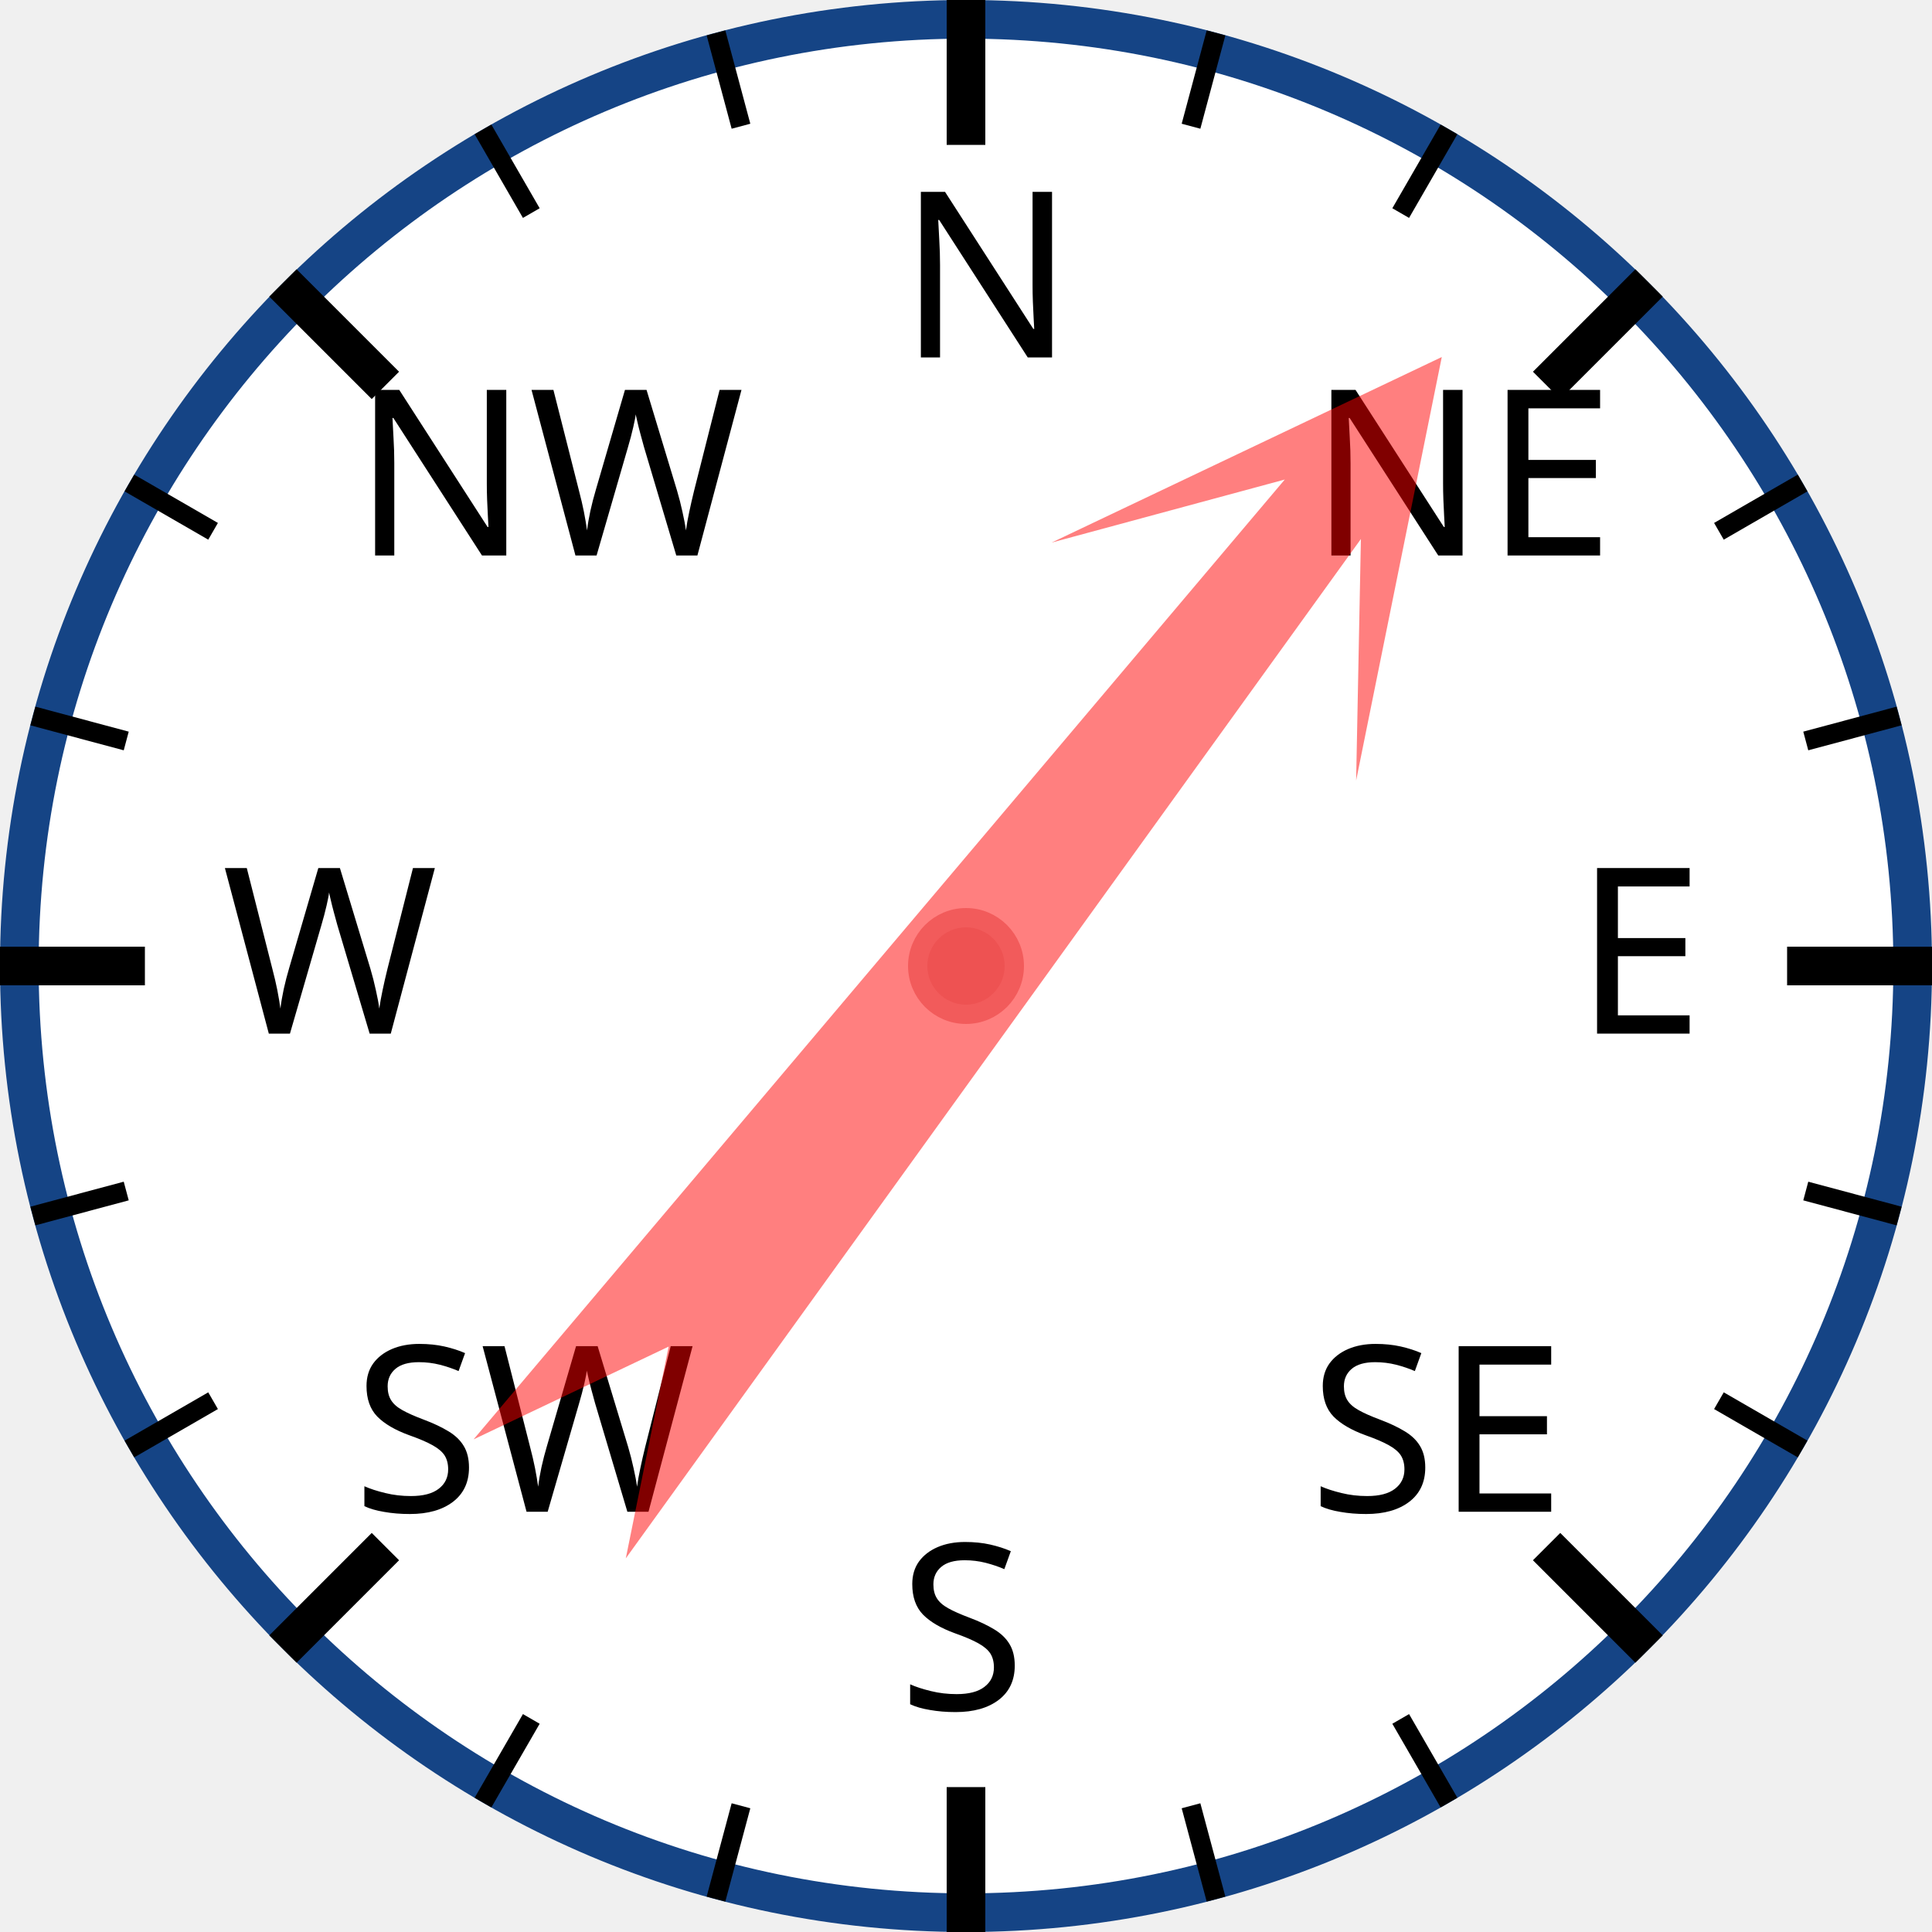
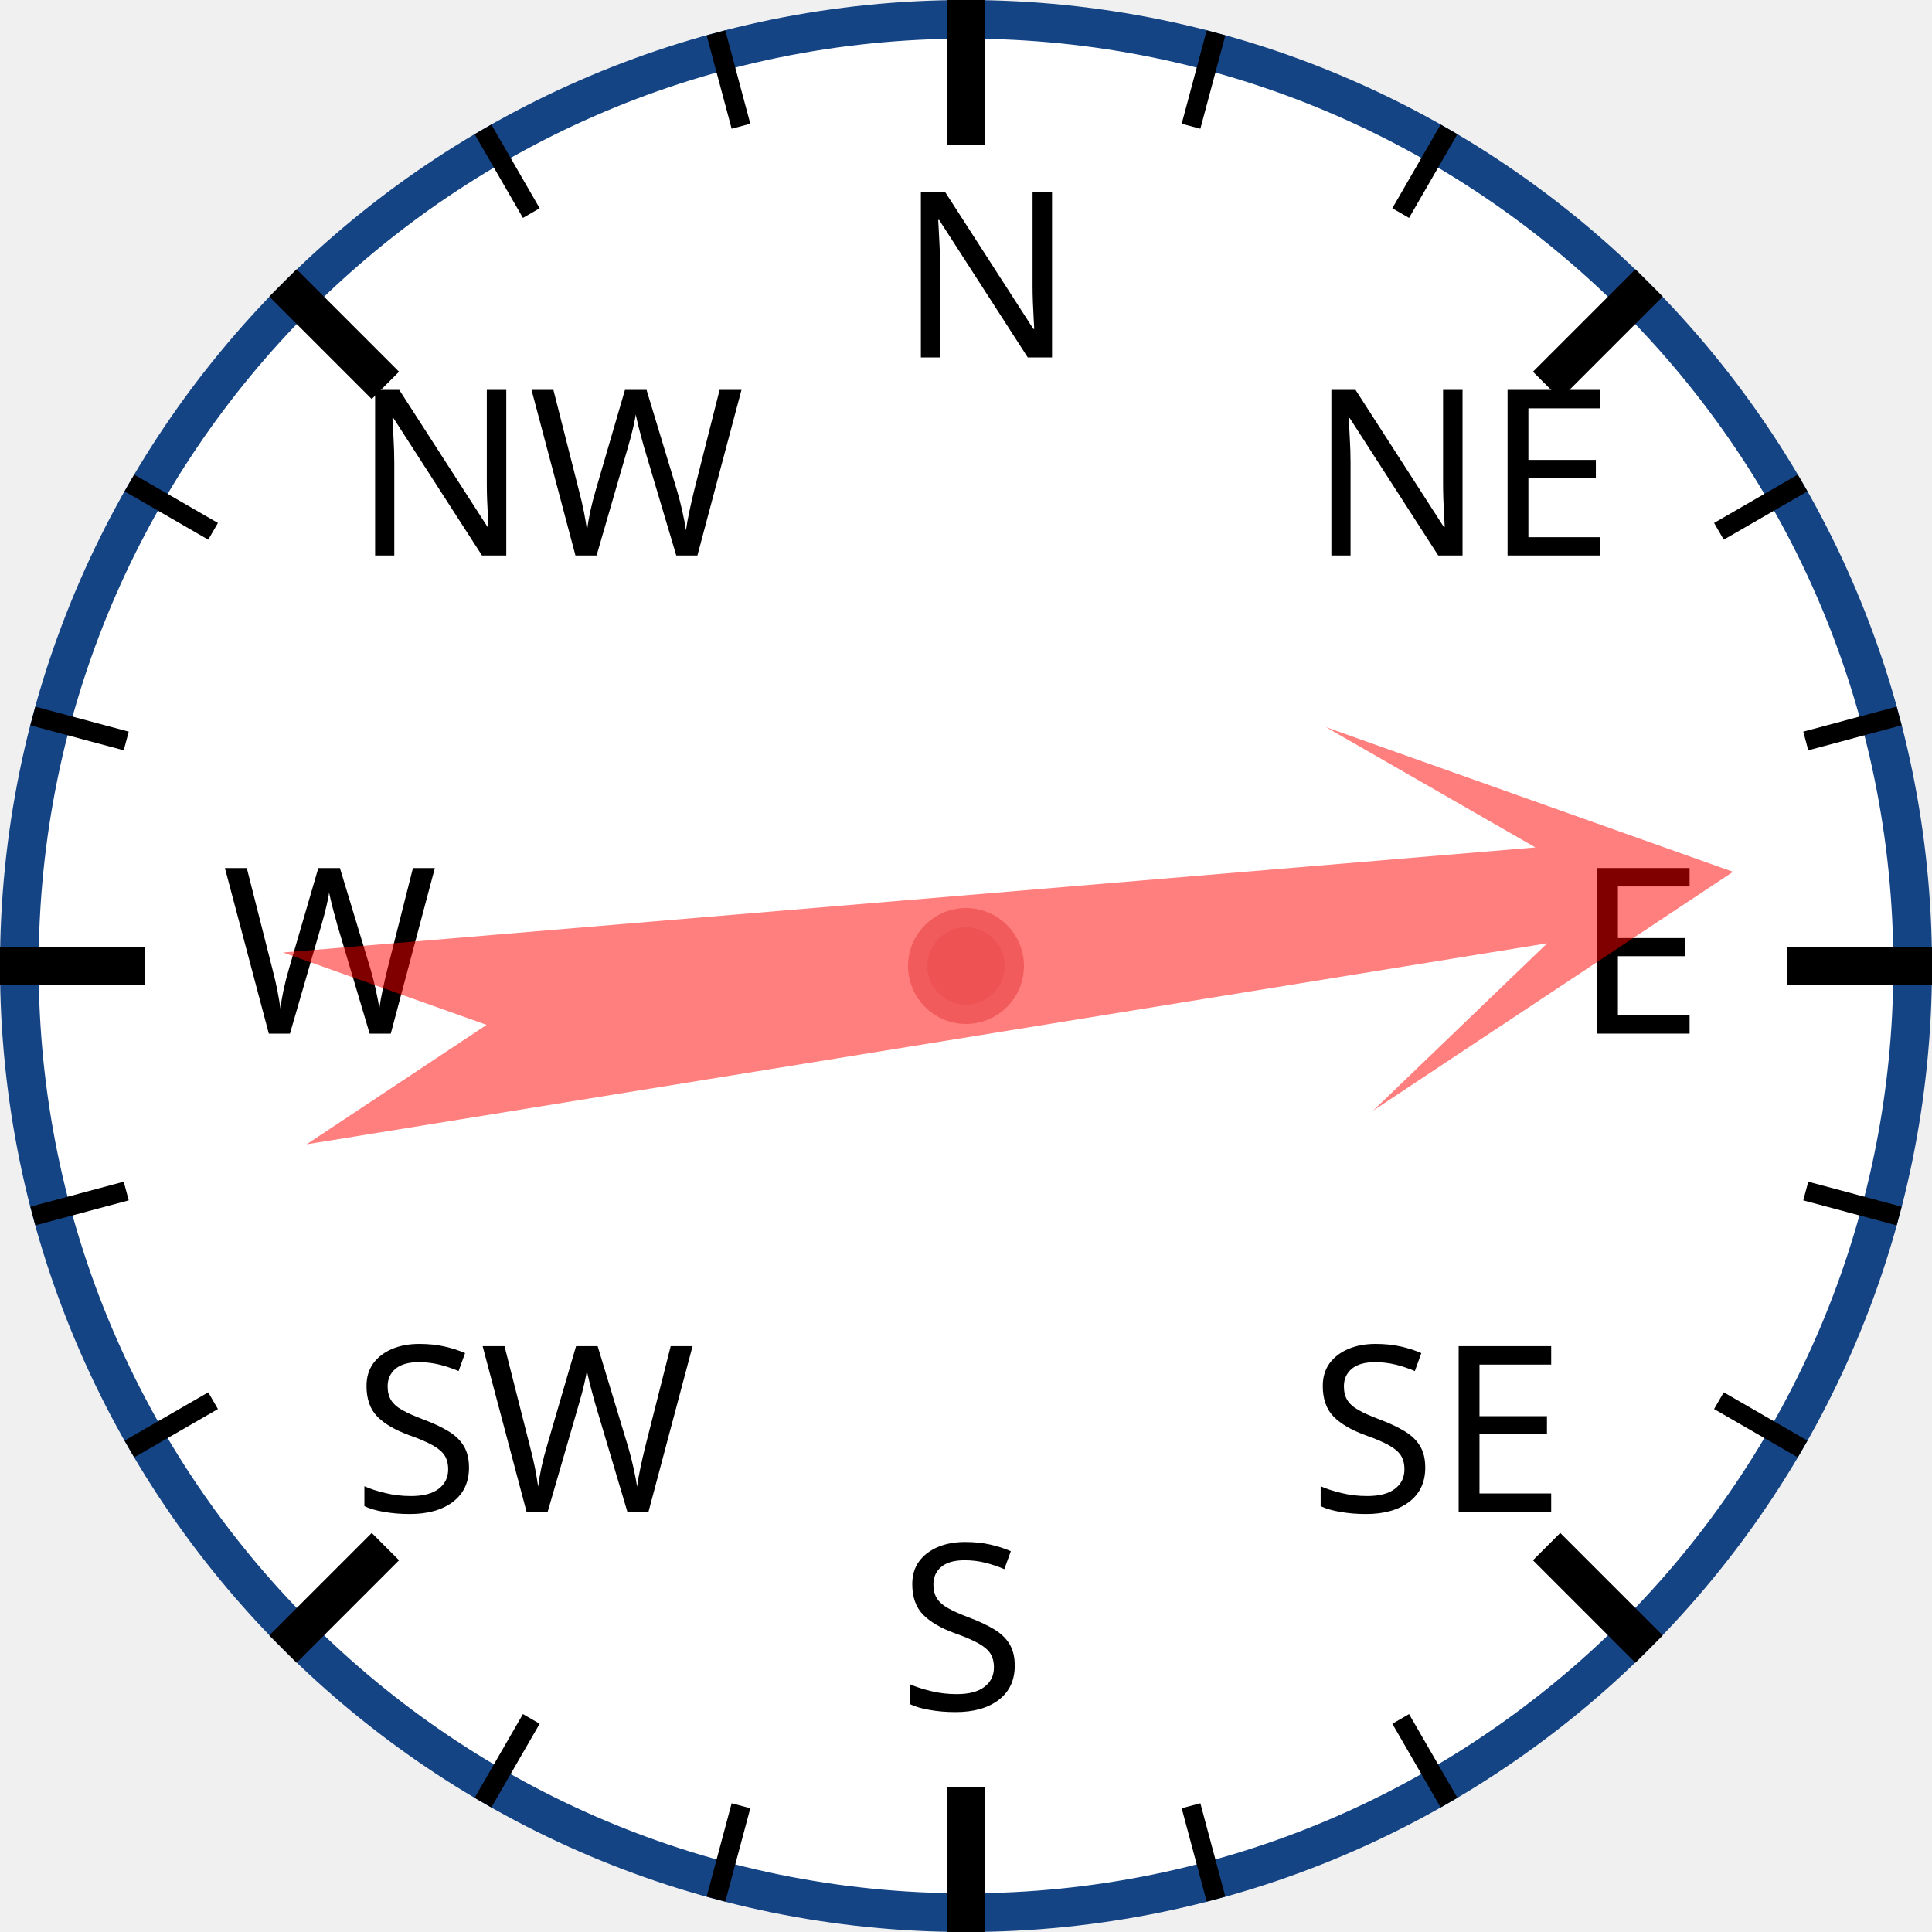
<svg xmlns="http://www.w3.org/2000/svg" width="120px" height="120px" viewBox="0 0 200 200">
  <circle cx="100" cy="100" r="98" style="fill: white; stroke: #154485; stroke-width: 4;" />
  <text x="93.0" y="37.0" style="font-family: sans-serif; font-size: 18pt;">N</text>
  <line x1="100.0" y1="0.0" x2="100.0" y2="15.0" style="stroke: black; stroke-width: 4;" />
  <line x1="74.118" y1="3.407" x2="76.706" y2="13.067" style="stroke: black; stroke-width: 2;" />
  <line x1="50" y1="13.397" x2="55" y2="22.058" style="stroke: black; stroke-width: 2;" />
  <text x="36.503" y="57.503" style="font-family: sans-serif; font-size: 18pt;">NW</text>
  <line x1="29.289" y1="29.289" x2="39.896" y2="39.896" style="stroke: black; stroke-width: 4;" />
  <line x1="13.397" y1="50" x2="22.058" y2="55" style="stroke: black; stroke-width: 2;" />
  <line x1="3.407" y1="74.118" x2="13.067" y2="76.706" style="stroke: black; stroke-width: 2;" />
  <text x="23.0" y="107.0" style="font-family: sans-serif; font-size: 18pt;">W</text>
  <line x1="0.0" y1="100.0" x2="15.0" y2="100.0" style="stroke: black; stroke-width: 4;" />
  <line x1="3.407" y1="125.882" x2="13.067" y2="123.294" style="stroke: black; stroke-width: 2;" />
  <line x1="13.397" y1="150" x2="22.058" y2="145" style="stroke: black; stroke-width: 2;" />
  <text x="36.503" y="156.497" style="font-family: sans-serif; font-size: 18pt;">SW</text>
  <line x1="29.289" y1="170.711" x2="39.896" y2="160.104" style="stroke: black; stroke-width: 4;" />
  <line x1="50" y1="186.603" x2="55" y2="177.942" style="stroke: black; stroke-width: 2;" />
  <line x1="74.118" y1="196.593" x2="76.706" y2="186.933" style="stroke: black; stroke-width: 2;" />
  <text x="93" y="177.0" style="font-family: sans-serif; font-size: 18pt;">S</text>
  <line x1="100" y1="200.0" x2="100" y2="185.0" style="stroke: black; stroke-width: 4;" />
  <line x1="125.882" y1="196.593" x2="123.294" y2="186.933" style="stroke: black; stroke-width: 2;" />
  <line x1="150.0" y1="186.603" x2="145.0" y2="177.942" style="stroke: black; stroke-width: 2;" />
  <text x="135.497" y="156.497" style="font-family: sans-serif; font-size: 18pt;">SE</text>
  <line x1="170.711" y1="170.711" x2="160.104" y2="160.104" style="stroke: black; stroke-width: 4;" />
  <line x1="186.603" y1="150" x2="177.942" y2="145" style="stroke: black; stroke-width: 2;" />
  <line x1="196.593" y1="125.882" x2="186.933" y2="123.294" style="stroke: black; stroke-width: 2;" />
  <text x="163.0" y="107" style="font-family: sans-serif; font-size: 18pt;">E</text>
  <line x1="200.0" y1="100" x2="185.0" y2="100" style="stroke: black; stroke-width: 4;" />
  <line x1="196.593" y1="74.118" x2="186.933" y2="76.706" style="stroke: black; stroke-width: 2;" />
  <line x1="186.603" y1="50" x2="177.942" y2="55" style="stroke: black; stroke-width: 2;" />
  <text x="135.497" y="57.503" style="font-family: sans-serif; font-size: 18pt;">NE</text>
  <line x1="170.711" y1="29.289" x2="160.104" y2="39.896" style="stroke: black; stroke-width: 4;" />
  <line x1="150" y1="13.397" x2="145" y2="22.058" style="stroke: black; stroke-width: 2;" />
  <line x1="125.882" y1="3.407" x2="123.294" y2="13.067" style="stroke: black; stroke-width: 2;" />
-   <polygon points="100 20 120 60 105 40 110 170 100 150 90 170 95 40 80 60" style="fill: red; fill-opacity: 0.5;" transform="rotate(38,100,100)" />
+   <polygon points="100 20 120 60 105 40 110 170 100 150 90 170 95 40 80 60" style="fill: red; fill-opacity: 0.5;" transform="rotate(83,100,100)" />
  <circle cx="100" cy="100" r="5" style="fill: #EE5252; stroke: #F25B5B; stroke-width: 2;" />
</svg>
